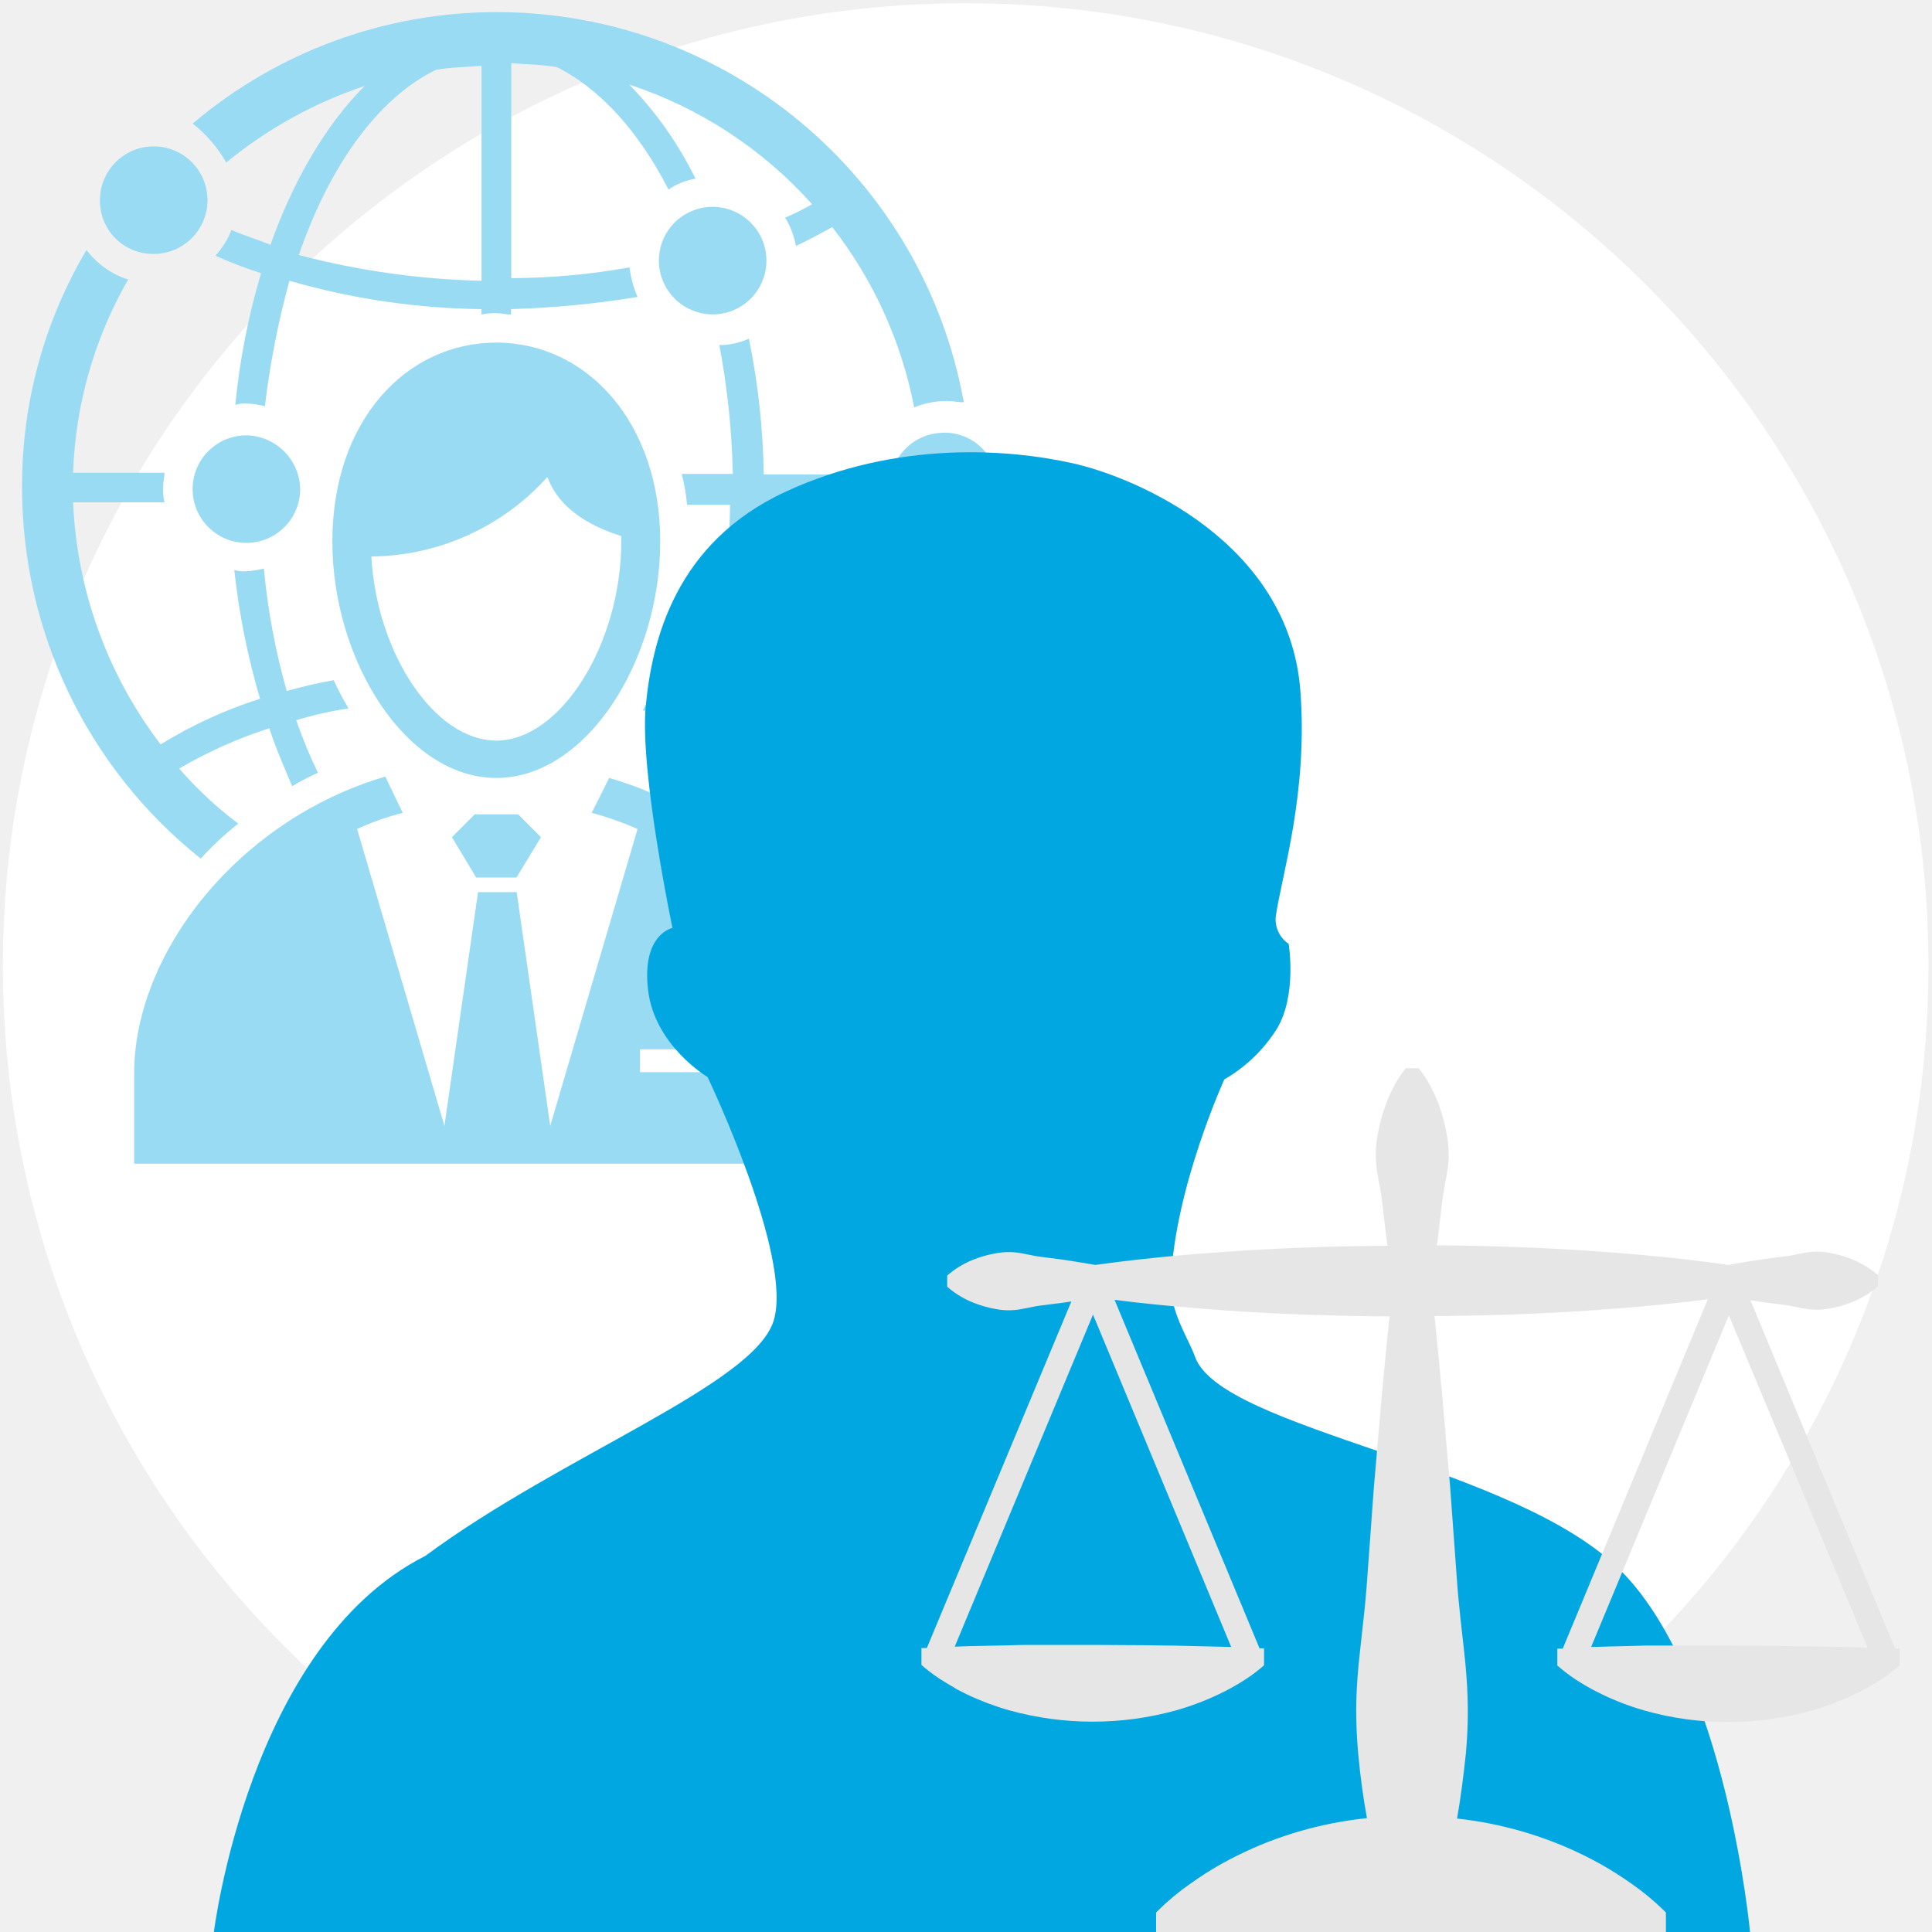
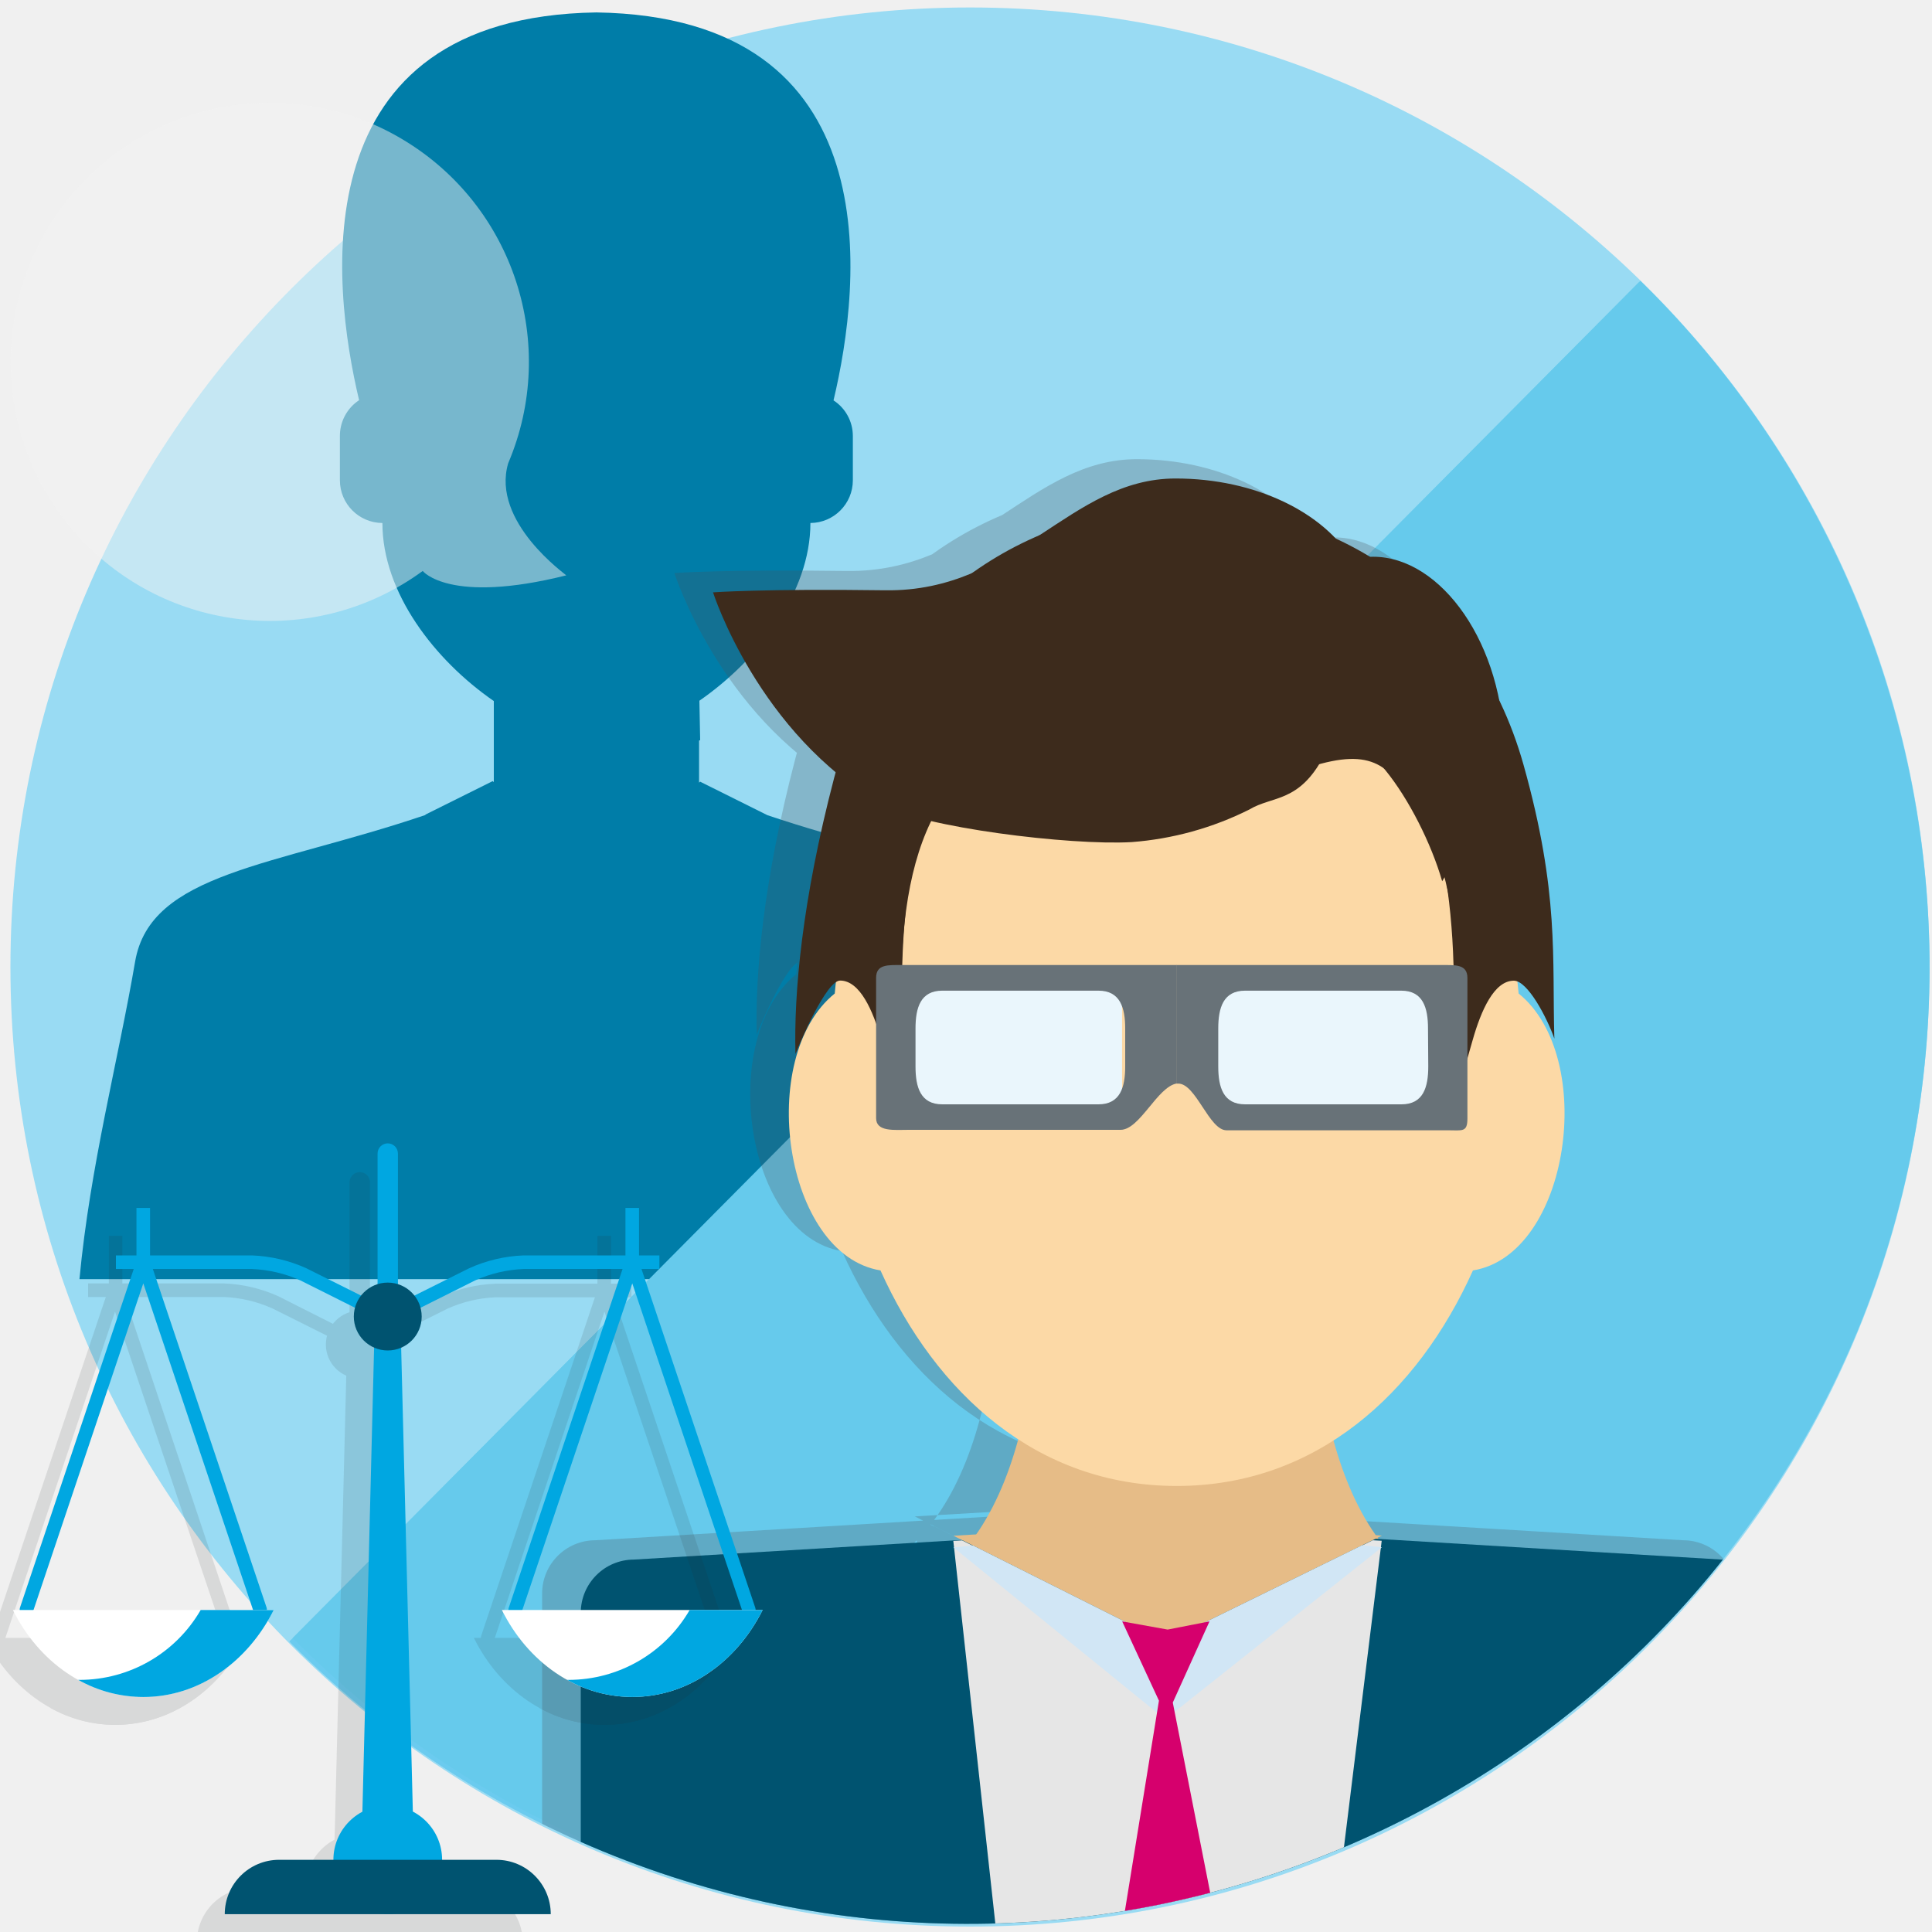
<svg xmlns="http://www.w3.org/2000/svg" viewBox="0 0 300 300">
  <defs>
-     <style>.a{fill:none;}.b{fill:#fff;}.c{fill:#99dbf3;}.d{fill:#00a7e1;}.e{fill:#e6e6e6;}</style>
+     <style>.a,.b{fill:none;}.a{opacity:0.35;}.b{clip-rule:evenodd;}.c{isolation:isolate;}.d{clip-path:url(#a);}.e{fill:#99dbf3;}.f{fill:#007da8;}.g{opacity:0.49;}.h{fill:#f3f3f3;}.i{clip-path:url(#b);}.j{clip-path:url(#c);}.k{fill:#00a5e3;opacity:0.3;}.l{fill:#66caec;}.m{fill:#4a4f55;opacity:0.26;}.n,.r{fill:#e6bc87;}.n,.o,.p{fill-rule:evenodd;}.o{fill:#fcd9a6;}.p,.x{fill:#3d2b1c;}.q{fill:#005370;}.s{fill:#e6e6e6;}.t{fill:#d1e6f5;}.u{fill:#eaf6fc;}.v{fill:#687278;}.w{fill:#d6006d;}.y{opacity:0.12;}.z{fill:#25282b;}.aa{fill:#00a7e1;}.ab{fill:#fff;}.ac{opacity:0.24;mix-blend-mode:multiply;}</style>
+     <clipPath id="a">
+       <path class="a" d="M-36.55,201.63c-31.53,75.84-118.8,112.22-194.92,80.81S-344.12,164.1-312.59,88.27-193.8-23.95-117.67,7.45-5.41,125.8-36.55,201.63Z" />
+     </clipPath>
+     <clipPath id="b">
+       <path class="a" d="M288.45,206.63c-31.53,75.84-118.8,112.22-194.92,80.81S-19.12,169.1,12.41,93.27,131.2-18.95,207.33,12.45,319.59,130.8,288.45,206.63Z" />
+     </clipPath>
+     <clipPath id="c">
+       <polygon class="b" points="455.57 87.68 353.26 196.46 267.31 272.66 182.97 322.53 0.09 300.04 298.28 -0.27 400.17 71.28 455.57 87.68" />
+     </clipPath>
  </defs>
-   <rect class="a" x="-0.15" y="-1.33" width="300" height="301" />
-   <circle class="b" cx="149.95" cy="150" r="149.5" />
-   <path class="c" d="M110.66,48.82a8.35,8.35,0,1,0-8.35-8.35A8.38,8.38,0,0,0,110.66,48.82Zm-8.14,35.26c0-18.57-11.47-30.88-25.45-30.88S51.61,65.3,51.61,84.08c0,18.57,11.48,36.72,25.46,36.72S102.52,102.65,102.52,84.08ZM77.07,115c-9.6,0-18.57-13.56-19.41-28.59A37.15,37.15,0,0,0,85,74.06c1,2.72,3.54,6.68,11.47,9.18v.84C96.47,99.93,87.08,115,77.07,115ZM35.13,25.24A67.67,67.67,0,0,1,56.62,13.35C50.57,19.4,45.56,28,42,38c-2.09-.83-4.18-1.46-6.05-2.29a12.75,12.75,0,0,1-2.51,4,71.06,71.06,0,0,0,7.1,2.71,107.61,107.61,0,0,0-4,20.45,4.6,4.6,0,0,1,1.67-.21,12.15,12.15,0,0,1,2.92.42A133.79,133.79,0,0,1,44.94,43.6,112.43,112.43,0,0,0,74.77,48v.84a9.34,9.34,0,0,1,2.3-.21c.83,0,1.46.21,2.29.21V48A147.63,147.63,0,0,0,99,46.11a16.82,16.82,0,0,1-1.25-4.59,105.69,105.69,0,0,1-18.36,1.67V9.8c2.3.21,4.8.21,7.1.63,6.67,3.34,12.72,10,17.31,19A10.31,10.31,0,0,1,108,27.75,56.82,56.82,0,0,0,97.72,13.14,65.53,65.53,0,0,1,126.1,31.71a38.79,38.79,0,0,1-4.18,2.09,12.54,12.54,0,0,1,1.67,4.38c1.88-.84,3.76-1.88,5.64-2.92a65.82,65.82,0,0,1,12.72,28,13.36,13.36,0,0,1,5-1c1,0,1.88.21,2.71.21A73.71,73.71,0,0,0,77.28,1.88,72.94,72.94,0,0,0,29.92,19.19,20.75,20.75,0,0,1,35.13,25.24ZM67.68,10.85c2.29-.42,4.59-.42,7.09-.63V43.6a122.84,122.84,0,0,1-28.37-4C51.2,25.66,58.71,15.23,67.68,10.85ZM70.18,130l3.76,6.26H80.2L84,130l-3.54-3.55H73.73Zm71.56-42.56a65.78,65.78,0,0,1-12.51,28.37,81.14,81.14,0,0,0-15.44-7.09,126.19,126.19,0,0,0,4.59-30.46h15.85a12.47,12.47,0,0,1-.2-2.72c0-.62.2-1.25.2-1.87H118.59a112.56,112.56,0,0,0-2.3-21.08,11.3,11.3,0,0,1-4.59,1,120.66,120.66,0,0,1,2.09,20h-7.93a31.34,31.34,0,0,1,.83,4.8h6.68a116.2,116.2,0,0,1-4.17,29.2c-2.3-.62-4.8-1.25-7.1-1.66-.83,1.46-1.46,2.92-2.29,4.38a48.75,48.75,0,0,1,7.93,1.87c-1,2.93-2.09,5.43-3.34,8.14,1.46.63,2.71,1.46,4,2.09a42.24,42.24,0,0,0,3.55-9,66.06,66.06,0,0,1,14,6.25,86.41,86.41,0,0,1-9,8.56,74.92,74.92,0,0,1,5.84,5.42,73.29,73.29,0,0,0,26.5-45.27,14.09,14.09,0,0,1-2.93.42A40.61,40.61,0,0,1,141.74,87.42Zm4.8-20.24a8.35,8.35,0,1,0,8.35,8.34A8.23,8.23,0,0,0,146.54,67.18ZM94.59,120.8l-2.71,5.42A47.29,47.29,0,0,1,99,128.73l-13.56,46.1h0l-5.21-36.3h-6l-5.22,36.3h0l-13.56-46.1a40.55,40.55,0,0,1,7.09-2.51l-2.71-5.63c-22.74,6.68-39,27.33-39,46.11v14H133.61v-14C133.4,147.92,117.13,127.27,94.59,120.8Zm23.79,45.69h-19v-3.55h19ZM31.17,133.32A48.27,48.27,0,0,1,37,127.89a59.08,59.08,0,0,1-9.18-8.55,70.64,70.64,0,0,1,14-6.26c1,3.13,2.29,6,3.55,9a37.81,37.81,0,0,1,4-2.09A72.79,72.79,0,0,1,46,111.83,56.92,56.92,0,0,1,54.12,110a43.9,43.9,0,0,1-2.3-4.38c-2.5.42-4.8,1-7.3,1.67a105.89,105.89,0,0,1-3.55-19,13.9,13.9,0,0,1-2.92.42,4.6,4.6,0,0,1-1.67-.21,113.83,113.83,0,0,0,4,20,70,70,0,0,0-15.44,7.09A66.67,66.67,0,0,1,11.35,78H25.54a8.54,8.54,0,0,1-.21-2.3c0-.83.21-1.67.21-2.29H11.35a64.51,64.51,0,0,1,8.55-30,13.18,13.18,0,0,1-6.47-4.59,71.56,71.56,0,0,0-10,36.93A73.57,73.57,0,0,0,31.17,133.32ZM38.26,67.6a8.35,8.35,0,1,0,8.35,8.34A8.51,8.51,0,0,0,38.26,67.6ZM23.87,39.43a8.35,8.35,0,1,0-8.35-8.34A8.23,8.23,0,0,0,23.87,39.43Z" />
-   <path class="d" d="M185.55,210.65c-1-2.84-4-7.08-3.73-11.84.65-14.47,8.29-31.2,8.29-31.2a23.47,23.47,0,0,0,8.17-7.87c3.15-5.28,1.82-13.18,1.82-13.18a4.58,4.58,0,0,1-2-4.29c.93-6.37,5.07-19.29,3.8-35.25C200,84.2,176.49,74.13,166.5,71.92s-27.2-3.53-44.44,4.4-20.84,23.25-21.79,33.36,4.15,34.41,4.15,34.41-4.8.95-3.79,9.62,9.24,13.53,9.24,13.53,13.34,27.9,10.26,37.85-33,20.88-54.07,36.5c-27.48,13.86-32.88,58.64-32.88,58.64H271.77s-3.6-39.49-19.93-56.18S189.61,222.08,185.55,210.65Z" />
-   <path class="e" d="M148.46,262.25c.35.19.71.36,1.06.54l.59.3a42.28,42.28,0,0,0,6.54,2.47,48.58,48.58,0,0,0,26.06,0,41.82,41.82,0,0,0,6.55-2.48c1-.47,2.1-1.05,3.28-1.77a25.24,25.24,0,0,0,3.32-2.36l.42-.36v-2.64l-.7,0-22.51-54.11,3.23.39c4.33.49,9,.9,14.23,1.27,8,.55,16.26.85,25.24.91-.46,4.32-.86,8.68-1.26,12.9L213.33,231l-1,13.71c-.14,2.11-.34,4.34-.61,6.79l-.27,2.41c-.17,1.49-.33,3-.48,4.46-.24,2.58-.37,4.85-.38,6.95s.09,4.51.31,7c.32,3.43.77,6.8,1.36,10-1,.1-2,.23-2.95.38a58.27,58.27,0,0,0-9.78,2.37c-1.64.54-3.29,1.17-4.91,1.89s-3.34,1.56-4.9,2.43a52,52,0,0,0-4.9,3.12,37.82,37.82,0,0,0-4.95,4.11l-.35.35v3.3l.78,0,10,.44,9.6.24,19.21.19h0l9.61-.07,3.09,0c2.13,0,4.34,0,6.52-.09l9.61-.24,4.8-.19,5.94-.28v-3.3l-.35-.35a39.11,39.11,0,0,0-4.95-4.09,53.78,53.78,0,0,0-4.91-3.11,57.87,57.87,0,0,0-9.79-4.31,59.31,59.31,0,0,0-9.79-2.38c-.86-.13-1.75-.25-2.64-.35.58-3.25,1-6.63,1.37-10.09.22-2.46.32-4.73.3-7s-.13-4.37-.38-7c-.14-1.48-.31-3-.48-4.44l-.27-2.42c-.27-2.46-.47-4.68-.61-6.8l-1-13.71L224,217.26c-.39-4.22-.8-8.58-1.25-12.9,8.69-.07,16.75-.36,24.6-.9,5.24-.36,9.9-.78,14.23-1.27l3.61-.44L242.66,256l-.84,0v2.63l.42.35a25,25,0,0,0,3.3,2.36c.4.26.8.48,1.2.7l.46.26c.36.2.71.38,1.08.55l.57.29a41.35,41.35,0,0,0,6.54,2.48,46.74,46.74,0,0,0,13,1.77,47.62,47.62,0,0,0,13-1.79,43.91,43.91,0,0,0,6.55-2.48c1-.47,2.1-1.05,3.27-1.77a26.14,26.14,0,0,0,3.33-2.37l.42-.35v-2.62l-.68,0L271.81,201.9l1.85.29,3.35.43c.69.08,1.4.22,2.14.38l1.09.21a10.41,10.41,0,0,0,3.73,0,17.09,17.09,0,0,0,3.58-1,13.83,13.83,0,0,0,3.62-2.11l.43-.36V198l-.43-.36a12.22,12.22,0,0,0-1.63-1.12,16.14,16.14,0,0,0-2-1,17.59,17.59,0,0,0-3.55-1,10.52,10.52,0,0,0-3.75,0l-1.07.21c-.75.15-1.46.3-2.17.38-1.11.14-2.23.28-3.35.44s-2.22.34-3.35.53l-1.9.34c-2.41-.35-4.78-.64-6.79-.88-4.32-.49-9-.91-14.22-1.27-7.76-.53-15.71-.83-24.26-.9l.76-6.36c.12-1.07.32-2.14.52-3.28.1-.54.2-1.08.29-1.63a15.95,15.95,0,0,0,.05-5.34,27.41,27.41,0,0,0-1.32-5.21A24.83,24.83,0,0,0,222.3,169a17.71,17.71,0,0,0-1.65-2.67l-.36-.46h-2l-.36.46a16.93,16.93,0,0,0-1.65,2.67,22.91,22.91,0,0,0-1.13,2.62,26.68,26.68,0,0,0-1.33,5.21,16.73,16.73,0,0,0-.19,2.68,19.66,19.66,0,0,0,.24,2.67c.09.54.19,1.07.29,1.61.21,1.14.41,2.21.52,3.3l.28,2.5.49,3.85c-8.87.07-17,.37-24.9.92-5.21.35-9.86.77-14.23,1.27-1.72.2-4,.47-6.24.79l-1.55-.27c-1.13-.19-2.25-.37-3.38-.54l-3.37-.43c-.71-.08-1.42-.23-2.18-.38-.36-.07-.72-.15-1.09-.21a10.52,10.52,0,0,0-3.75,0,17.43,17.43,0,0,0-3.6,1,13.9,13.9,0,0,0-3.64,2.11l-.44.36v1.75l.44.36a14.13,14.13,0,0,0,3.65,2.12,17.86,17.86,0,0,0,3.58,1,10.57,10.57,0,0,0,3.76,0l1.11-.21c.75-.16,1.46-.3,2.17-.38l3.37-.43,1.2-.18L143.92,255.9l-.84,0v2.63l.41.35a24.49,24.49,0,0,0,3.31,2.36c.41.26.81.49,1.21.71Zm120-58L290,255.85h-.22l-2.25-.08-6.35-.13c-1.46,0-2.92,0-4.38-.06l-8.36-.06-6.35,0-2.16,0c-1.4,0-2.81,0-4.21,0l-8.65.22Zm-98.74-.12,21.46,51.61-8.79-.21c-1.46,0-2.92-.05-4.39-.06l-8.36-.05-6.36,0h-2.13c-1.41,0-2.83,0-4.23.06l-6.38.13-2.29.08Z" />
+   <g class="c">
+     <circle class="e" cx="150.62" cy="150.16" r="149" />
+     <path class="f" d="M164.25,149.36c-2.37-13.87-21.5-14.81-45.09-22.78l0,0-10.44-5.2-.17.15V115l.17-.07-.12-6.12c9.12-6.32,17.24-16.78,17.24-27.6a6.63,6.63,0,0,0,6.59-6.63v-6.9a6.59,6.59,0,0,0-3-5.51c4.28-18,9.17-59.53-36.83-60.24-46,.71-41.12,42.2-36.84,60.21a7.62,7.62,0,0,0-.64.48,6.63,6.63,0,0,0-2.34,5.06v6.9a6.63,6.63,0,0,0,6.6,6.63c0,10.84,8.15,21.33,17.3,27.65v12.59l-.17-.16-10.45,5.2,0,.06c-23.59,8-42.71,8.9-45.08,22.77-2.6,15.24-7,31.8-8.64,49.3H172.9C171.28,181.16,166.86,164.6,164.25,149.36Z" />
+     <g class="g">
+       <path class="h" d="M87.93,89.34c-18.2,4.56-22.29-.68-22.29-.68h0A40.23,40.23,0,1,1,78.91,71.94C76.23,81.08,88,89.3,87.93,89.34Z" />
+     </g>
+     <g class="i">
+       <g class="j">
+         <circle class="k" cx="150.5" cy="150.14" r="148.73" />
+         <circle class="l" cx="151.23" cy="149.79" r="148.73" />
+       </g>
+       <path class="m" d="M176.57,293.36c-17.67-7.6-39.51-20.72-42.46-48.74,10.06-3.83,15.68-14.31,18.54-26.22a200.69,200.69,0,0,1,47.83,0c2.86,11.91,8.48,22.39,18.55,26.22C216.07,272.64,194.23,285.76,176.57,293.36Zm.15-195.15c-33.91,0-50.57,25-53.08,53.06-12.26,9.9-8,40.56,7.1,43,8.58,19.13,24.35,33.47,46,33.47s37.41-14.34,46-33.47c15-2.46,19.35-33.12,7.09-43C227.3,123.22,210.64,98.21,176.72,98.21Zm42.87,56.87c-.61,16.51.56,12.21,3,3.45,1.32-4.66,3.35-9.25,6.41-9.27,2.16,0,5.18,5.83,6.29,9-.37-12.53.81-22.58-4.79-42.53-15.45-55-92.64-52.91-107,2.06-5,19.08-6.24,33.46-6,42.86.67-1.74,4.78-11.41,6.94-11.41,3.06,0,5.09,4.61,6.41,9.27,2.49,8.76,3.88,13.06,3.28-3.45C130.75,62.83,223,63.21,219.59,155.08Zm-85.65-2.4c-.16-11.77,1.23-22,5.28-29.4,3.91-7.19,7.94-10.77,19.31-7.18a69.34,69.34,0,0,0,38.84,0c9.92-3.15,12.48-.11,16.48,6.35,4.76,7.68,6.66,18.19,6.29,30.11,22.74-33.15-1.14-77-43.3-77S125,118.25,133.94,152.68Zm127.42,86.49-84.31-5.07-84.62,5.07a8.27,8.27,0,0,0-8.25,8.25v43.81c23.87,22.27,55.91,18.28,91.14,18.28,36.8,0,70.12,4.71,94.29-19.36V247.42A8.27,8.27,0,0,0,261.36,239.17Zm-119.31-3.7L174.93,252l33.65-16.5-33.07-2ZM174.93,252l-31.54-15.81-1.36.08,8,72.85c8.18,1.57,16.61.44,25.25.44,8.29,0,16.4,1.19,24.27-.25l9-73.06-1.38-.08Zm0,0-29.86-15-3,.3L174.93,264l33.65-26.73-3.06-.3Zm-6.7-103H130.82v21.92h37.41Zm51.22-.59h-37v22.51h37Zm-42.75-1.55v18.41c-3,.5-5.77,7.2-8.74,7.2H135.14c-2.26,0-5.1.35-5.1-1.82V148.87c0-2.17,1.83-2,4.08-2Zm-8,9.86c0-3.24-.78-5.88-4.16-5.88H140.32c-3.38,0-4.16,2.64-4.16,5.88v5.89c0,3.24.78,5.88,4.16,5.88h24.24c3.38,0,4.16-2.64,4.16-5.88Zm53.14-7.84v21.77c0,2.17-.8,1.82-3.06,1.82H184.45c-2.69,0-4.75-7.25-7.48-7.25a1.28,1.28,0,0,0-.27,0V146.85h41.08C220,146.85,221.86,146.7,221.86,148.87Zm-6.12,7.84c0-3.24-.78-5.88-4.16-5.88H187.34c-3.38,0-4.17,2.64-4.17,5.88v5.89c0,3.24.79,5.88,4.17,5.88h24.24c3.38,0,4.16-2.64,4.16-5.88ZM176.11,261.37l5.71-12.6L175.31,250l-7.06-1.27L174,261.08l-7.83,48.35L175.88,325l9.74-15.24ZM188,122.7c3.6-2.17,7.73-1,11.57-8.32,4.35-8.32,15,7.74,18.37,19.46,3-5.35,9.64-12.35,9.64-20,0-16.78-9.79-30.39-20.36-30.39a8.15,8.15,0,0,0-3.16.65c-4.45-7.51-15.1-12.8-27.52-12.8-16.44,0-24.75,17.63-45.05,17.36-19-.26-26.77.32-26.77.32s7,22,26.31,33c6.17,3.5,29.07,6.33,38.69,5.78A49.08,49.08,0,0,0,188,122.7Z" />
+       <path class="n" d="M182.57,296.36c-17.67-7.6-39.51-20.72-42.46-48.74,10.06-3.83,15.68-14.31,18.54-26.22a200.69,200.69,0,0,1,47.83,0c2.86,11.91,8.48,22.39,18.55,26.22C222.07,275.64,200.23,288.76,182.57,296.36Z" />
+       <path class="o" d="M235.81,154.27c12.26,9.9,7.95,40.56-7.09,43-8.59,19.13-24.36,33.47-46,33.47s-37.4-14.34-46-33.47c-15.05-2.46-19.36-33.12-7.1-43,2.51-28,19.17-53.06,53.08-53.06S233.3,126.22,235.81,154.27Z" />
+       <path class="p" d="M140.15,158.08c.6,16.51-.79,12.21-3.28,3.45-1.32-4.66-3.35-9.25-6.41-9.27-2.16,0-6.27,9.67-6.94,11.41-.26-9.4,1-23.78,6-42.86,14.41-55,91.6-57,107.05-2.06,5.6,19.95,4.42,30,4.79,42.53-1.11-3.19-4.13-9-6.29-9-3.06,0-5.09,4.61-6.41,9.27-2.49,8.76-3.66,13.06-3-3.45C229,66.21,136.75,65.83,140.15,158.08Z" />
+       <path class="p" d="M139.94,155.68c-.16-11.77,1.23-22,5.28-29.4,3.91-7.19,7.94-10.77,19.31-7.18a69.34,69.34,0,0,0,38.84,0c9.92-3.15,12.48-.11,16.48,6.35,4.76,7.68,6.66,18.19,6.29,30.11,22.74-33.15-1.14-77-43.3-77S131,121.25,139.94,155.68Z" />
+       <path class="q" d="M267.36,242.17l-84.31-5.07-84.62,5.07a8.27,8.27,0,0,0-8.25,8.25v43.81c23.87,22.27,55.91,18.28,91.14,18.28,36.8,0,70.12,4.71,94.29-19.36V250.42A8.27,8.27,0,0,0,267.36,242.17Z" />
+       <polygon class="r" points="148.05 238.47 180.93 254.95 214.58 238.45 181.51 236.46 148.05 238.47" />
+       <path class="s" d="M180.93,255l-31.54-15.81-1.36.08,8,72.85c8.18,1.57,16.61.44,25.25.44,8.29,0,16.4,1.19,24.27-.25l9-73.06-1.38-.08Z" />
+       <polygon class="t" points="180.93 254.95 151.07 239.98 148.05 240.28 180.93 266.98 214.58 240.25 211.52 239.95 180.93 254.95" />
+       <rect class="u" x="136.82" y="151.99" width="37.41" height="21.92" />
+       <rect class="u" x="188.43" y="151.4" width="37.02" height="22.51" />
+       <path class="v" d="M140.12,149.85c-2.25,0-4.08-.15-4.08,2v21.77c0,2.17,2.84,1.82,5.1,1.82H174c3,0,5.71-6.7,8.74-7.2V149.85Zm34.6,15.75c0,3.24-.78,5.88-4.16,5.88H146.32c-3.38,0-4.16-2.64-4.16-5.88v-5.89c0-3.24.78-5.88,4.16-5.88h24.24c3.38,0,4.16,2.64,4.16,5.88Z" />
+       <path class="v" d="M223.78,149.85H182.7v18.41a1.28,1.28,0,0,1,.27,0c2.73,0,4.79,7.25,7.48,7.25H224.8c2.26,0,3.06.35,3.06-1.82V151.87C227.86,149.7,226,149.85,223.78,149.85Zm-2,15.75c0,3.24-.78,5.88-4.16,5.88H193.34c-3.38,0-4.17-2.64-4.17-5.88v-5.89c0-3.24.79-5.88,4.17-5.88h24.24c3.38,0,4.16,2.64,4.16,5.88Z" />
+       <polygon class="w" points="191.62 312.71 181.88 327.95 172.13 312.43 179.96 264.08 174.25 251.77 181.31 253.04 187.81 251.77 182.11 264.37 191.62 312.71" />
+       <path class="x" d="M194,125.7c3.6-2.17,7.73-1,11.57-8.32,4.35-8.32,15,7.74,18.37,19.46,3-5.35,9.64-12.35,9.64-20,0-16.78-9.79-30.39-20.36-30.39a8.15,8.15,0,0,0-3.16.65c-4.45-7.51-15.1-12.8-27.52-12.8-16.44,0-24.75,17.63-45.05,17.36-19-.26-26.77.32-26.77.32s7,22,26.31,33c6.17,3.5,29.07,6.33,38.69,5.78A49.08,49.08,0,0,0,194,125.7Z" />
+     </g>
+     <g class="y">
+       <circle class="z" cx="55.87" cy="208.78" r="2.11" />
+       <path class="z" d="M55.87,208.73a9.68,9.68,0,0,1-4.25-.9l-9.33-4.66a20.29,20.29,0,0,0-7.52-1.77H13.68v-2.11H34.77a22.54,22.54,0,0,1,8.47,2L52.56,206a8.52,8.52,0,0,0,6.61,0l9.32-4.67a22.54,22.54,0,0,1,8.47-2H98.05v2.11H77a20.29,20.29,0,0,0-7.52,1.77l-9.33,4.66A9.67,9.67,0,0,1,55.87,208.73Z" />
+       <path class="z" d="M55.87,300.69a4.19,4.19,0,0,1-4.19-4.19l2.15-85.34a2.06,2.06,0,1,1,4.07,0l2.15,85.34A4.19,4.19,0,0,1,55.87,300.69Z" />
+       <circle class="z" cx="55.87" cy="293.14" r="8.44" />
+       <path class="z" d="M72.74,293.14H39a8.43,8.43,0,0,0-8.43,8.44H81.17A8.43,8.43,0,0,0,72.74,293.14Z" />
+       <path class="z" d="M36,255.39a1.06,1.06,0,0,1-1-.72l-17.14-51-17.14,51a1,1,0,0,1-1.33.66A1.06,1.06,0,0,1-1.24,254L16.9,200a1.06,1.06,0,0,1,1-.72,1,1,0,0,1,1,.72L37,254a1,1,0,0,1-.66,1.33A1.06,1.06,0,0,1,36,255.39Z" />
+       <path class="z" d="M-2.35,254.33c4.05,8.07,11.6,13.5,20.25,13.5s16.21-5.43,20.25-13.5Z" />
+       <path class="z" d="M26.82,254.33A21.73,21.73,0,0,1,8,265.19H7.8a20.65,20.65,0,0,0,10.1,2.65c8.66,0,16.21-5.43,20.25-13.5Z" />
+       <path class="z" d="M112,255.39a1.06,1.06,0,0,1-1-.72l-17.14-51-17.14,51a1.05,1.05,0,0,1-2-.67l18.14-54a1.05,1.05,0,0,1,2,0L113,254a1.06,1.06,0,0,1-.67,1.33A1,1,0,0,1,112,255.39Z" />
+       <path class="z" d="M73.58,254.33c4,8.07,11.6,13.5,20.25,13.5s16.2-5.43,20.25-13.5Z" />
+       <path class="z" d="M102.74,254.33a21.71,21.71,0,0,1-18.81,10.86h-.21a20.72,20.72,0,0,0,10.11,2.65c8.65,0,16.2-5.43,20.25-13.5Z" />
+       <path class="z" d="M17.9,201.4a1.06,1.06,0,0,1-1-1.06V191.9H19v8.44A1.07,1.07,0,0,1,17.9,201.4Z" />
+       <path class="z" d="M93.83,201.4a1.07,1.07,0,0,1-1.06-1.06V191.9h2.11v8.44A1.06,1.06,0,0,1,93.83,201.4Z" />
+       <path class="z" d="M55.87,210.36a1.59,1.59,0,0,1-1.59-1.58V183.47a1.59,1.59,0,0,1,3.17,0v25.31A1.58,1.58,0,0,1,55.87,210.36Z" />
+       <circle class="z" cx="55.87" cy="208.78" r="5.27" />
+     </g>
+     <circle class="f" cx="60.21" cy="204.43" r="2.11" />
+     <path class="aa" d="M60.21,204.38a9.77,9.77,0,0,1-4.24-.89l-9.33-4.67a20.34,20.34,0,0,0-7.52-1.77H18v-2.11H39.12a22.5,22.5,0,0,1,8.46,2l9.33,4.66a8.4,8.4,0,0,0,6.6,0l9.33-4.66a22.5,22.5,0,0,1,8.46-2h21.09v2.11H81.3a20.38,20.38,0,0,0-7.52,1.77l-9.32,4.67A9.82,9.82,0,0,1,60.21,204.38Z" />
+     <path class="aa" d="M60.21,296.34A4.2,4.2,0,0,1,56,292.15l2.15-85.34a2.06,2.06,0,1,1,4.08,0l2.15,85.34A4.19,4.19,0,0,1,60.21,296.34Z" />
+     <circle class="aa" cx="60.21" cy="288.79" r="8.44" />
+     <path class="q" d="M77.08,288.79H43.34a8.44,8.44,0,0,0-8.44,8.44H85.52A8.44,8.44,0,0,0,77.08,288.79Z" />
+     <path class="aa" d="M40.39,251a1.05,1.05,0,0,1-1-.72l-17.14-51-17.14,51a1.05,1.05,0,1,1-2-.67l18.14-54a1.05,1.05,0,0,1,2,0l18.14,54a1.07,1.07,0,0,1-.67,1.34A1.26,1.26,0,0,1,40.39,251Z" />
+     <path class="ab" d="M2,250c4,8.06,11.59,13.5,20.25,13.5s16.2-5.44,20.25-13.5Z" />
+     <path class="aa" d="M31.16,250a21.73,21.73,0,0,1-18.81,10.85h-.21a20.72,20.72,0,0,0,10.11,2.66c8.65,0,16.2-5.44,20.25-13.5Z" />
+     <path class="aa" d="M116.31,251a1.06,1.06,0,0,1-1-.72l-17.13-51L81,250.32a1.05,1.05,0,1,1-2-.67l18.14-54a1,1,0,0,1,2,0l18.14,54a1.06,1.06,0,0,1-.66,1.34A1.33,1.33,0,0,1,116.31,251Z" />
+     <path class="ab" d="M77.93,250c4,8.06,11.59,13.5,20.25,13.5s16.2-5.44,20.24-13.5Z" />
+     <path class="aa" d="M107.09,250a21.73,21.73,0,0,1-18.81,10.85h-.21a20.7,20.7,0,0,0,10.11,2.66c8.65,0,16.2-5.44,20.24-13.5Z" />
+     <path class="aa" d="M22.25,197.05A1.06,1.06,0,0,1,21.19,196v-8.43H23.3V196A1.05,1.05,0,0,1,22.25,197.05Z" />
+     <path class="aa" d="M98.18,197.05A1.05,1.05,0,0,1,97.12,196v-8.43h2.11V196A1.05,1.05,0,0,1,98.18,197.05Z" />
+     <path class="aa" d="M60.21,206a1.58,1.58,0,0,1-1.58-1.58V179.12a1.58,1.58,0,1,1,3.16,0v25.31A1.58,1.58,0,0,1,60.21,206Z" />
+     <circle class="q" cx="60.21" cy="204.43" r="5.27" />
+   </g>
</svg>
